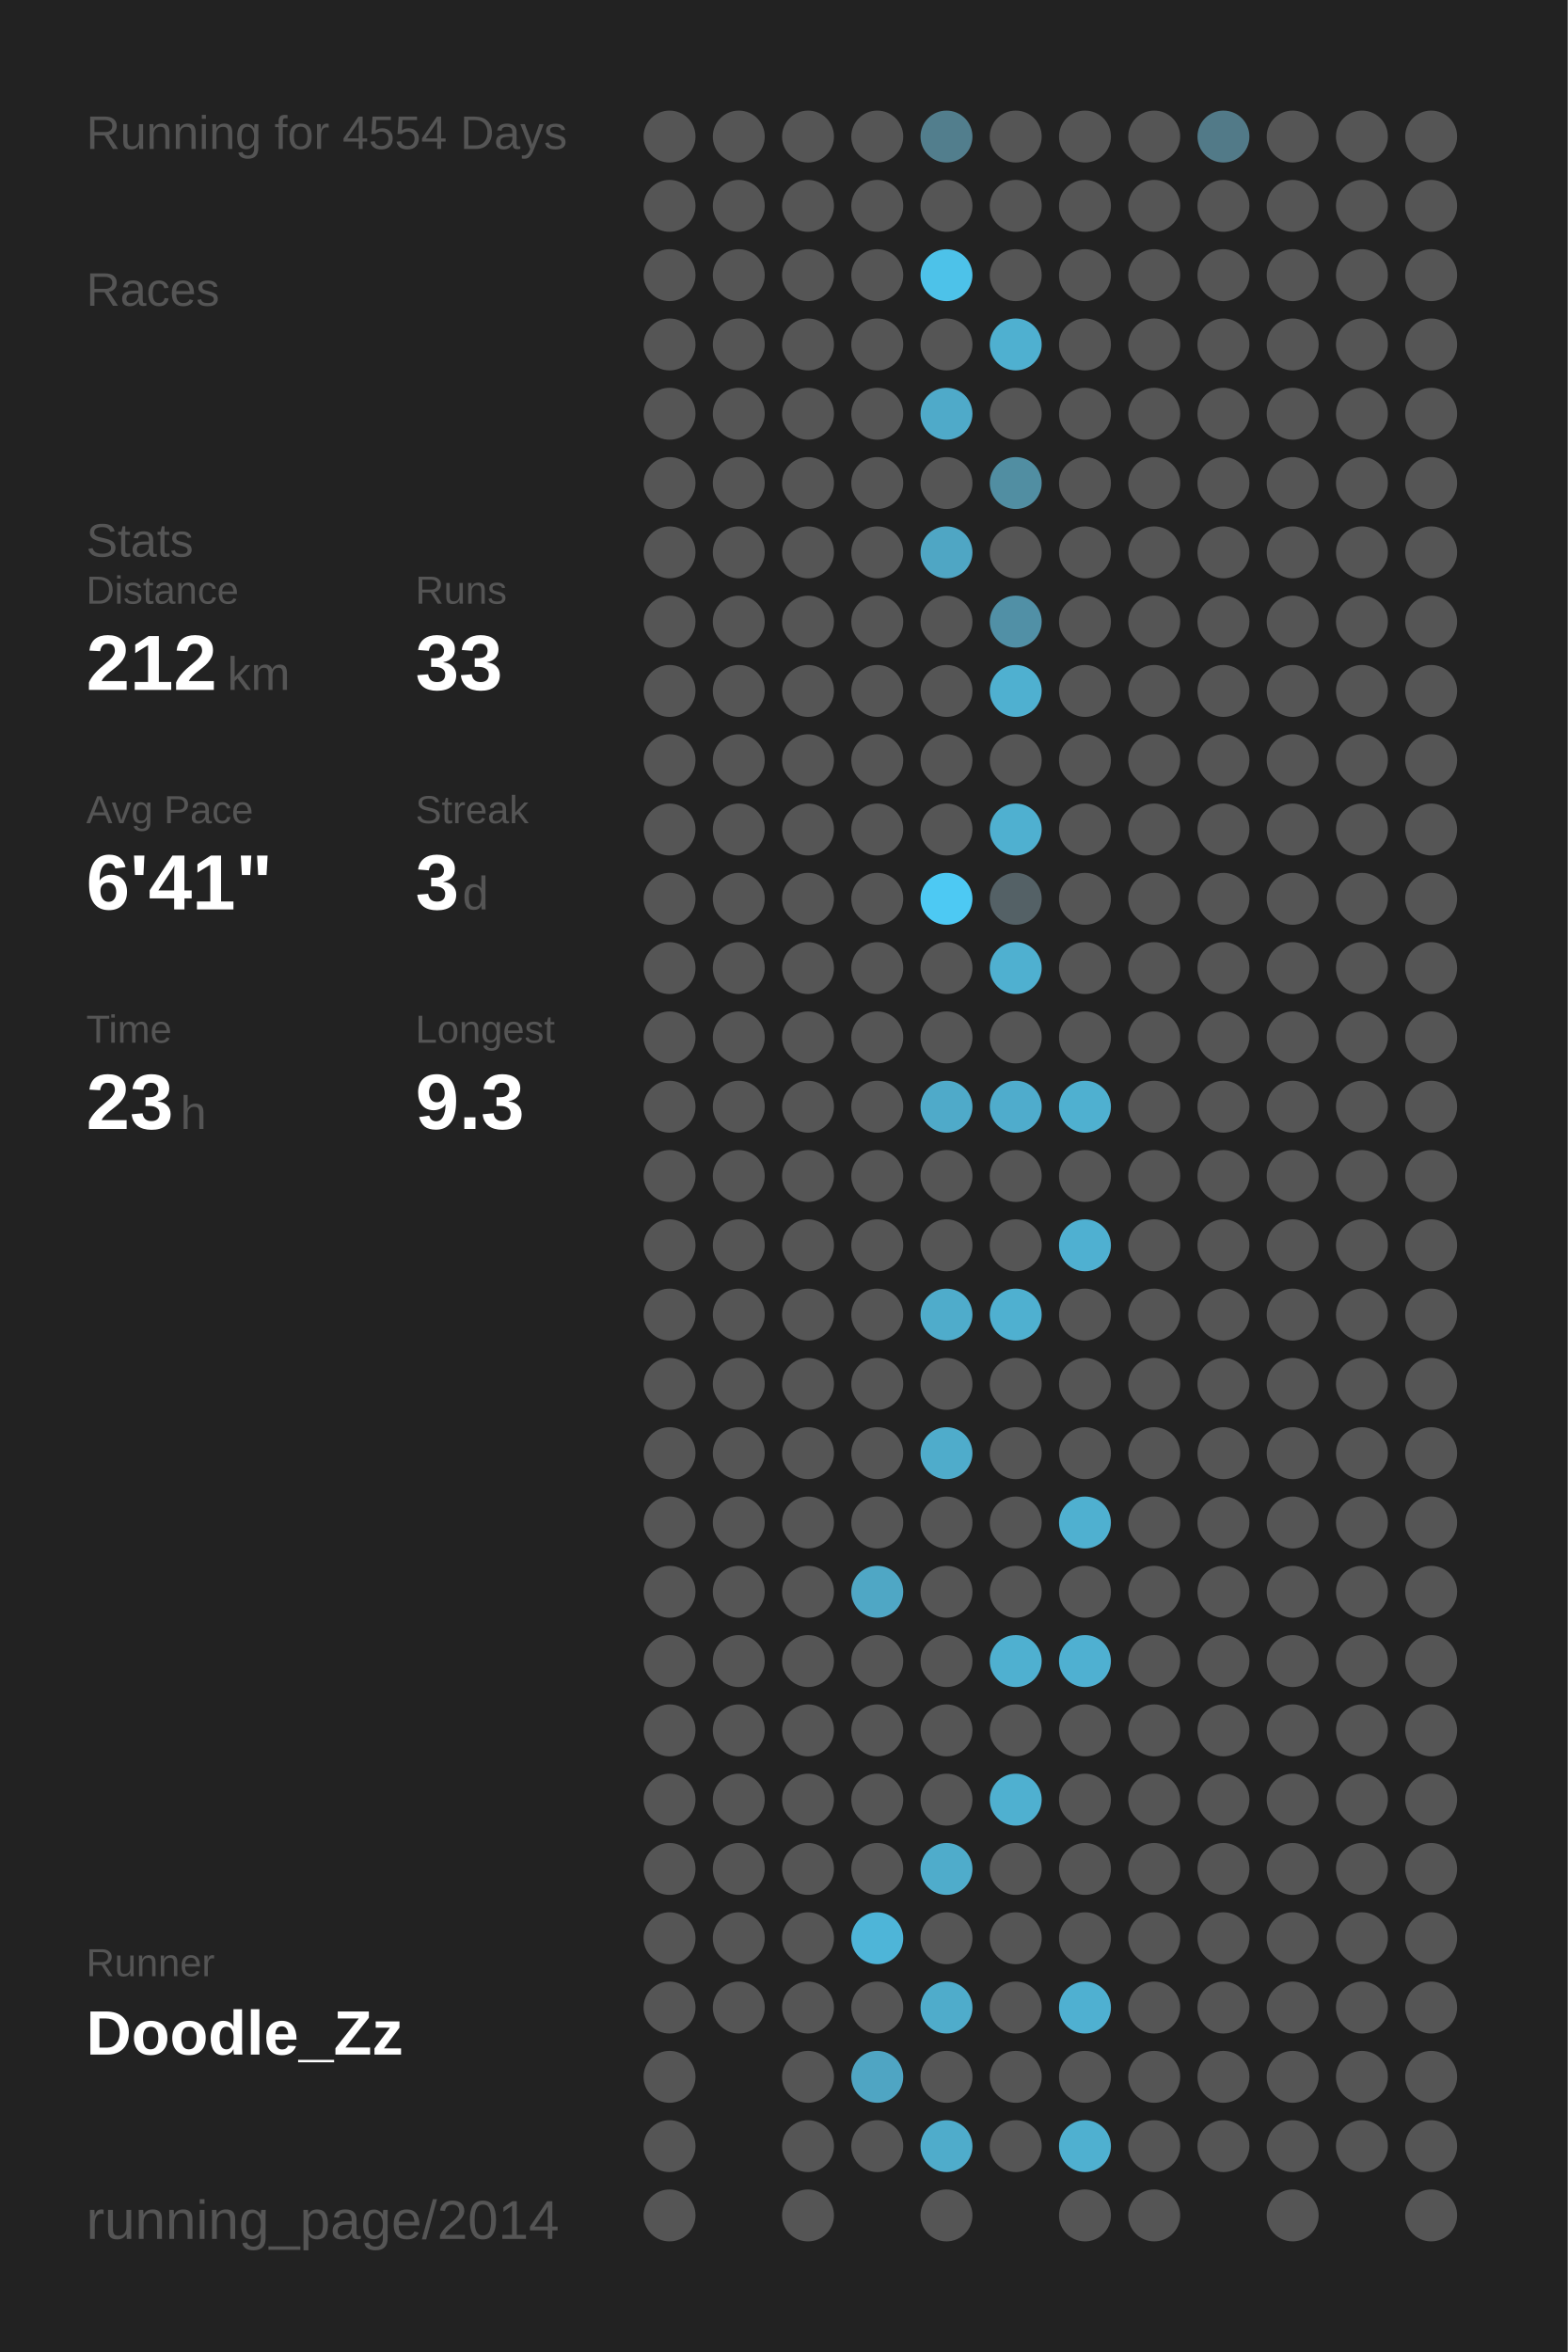
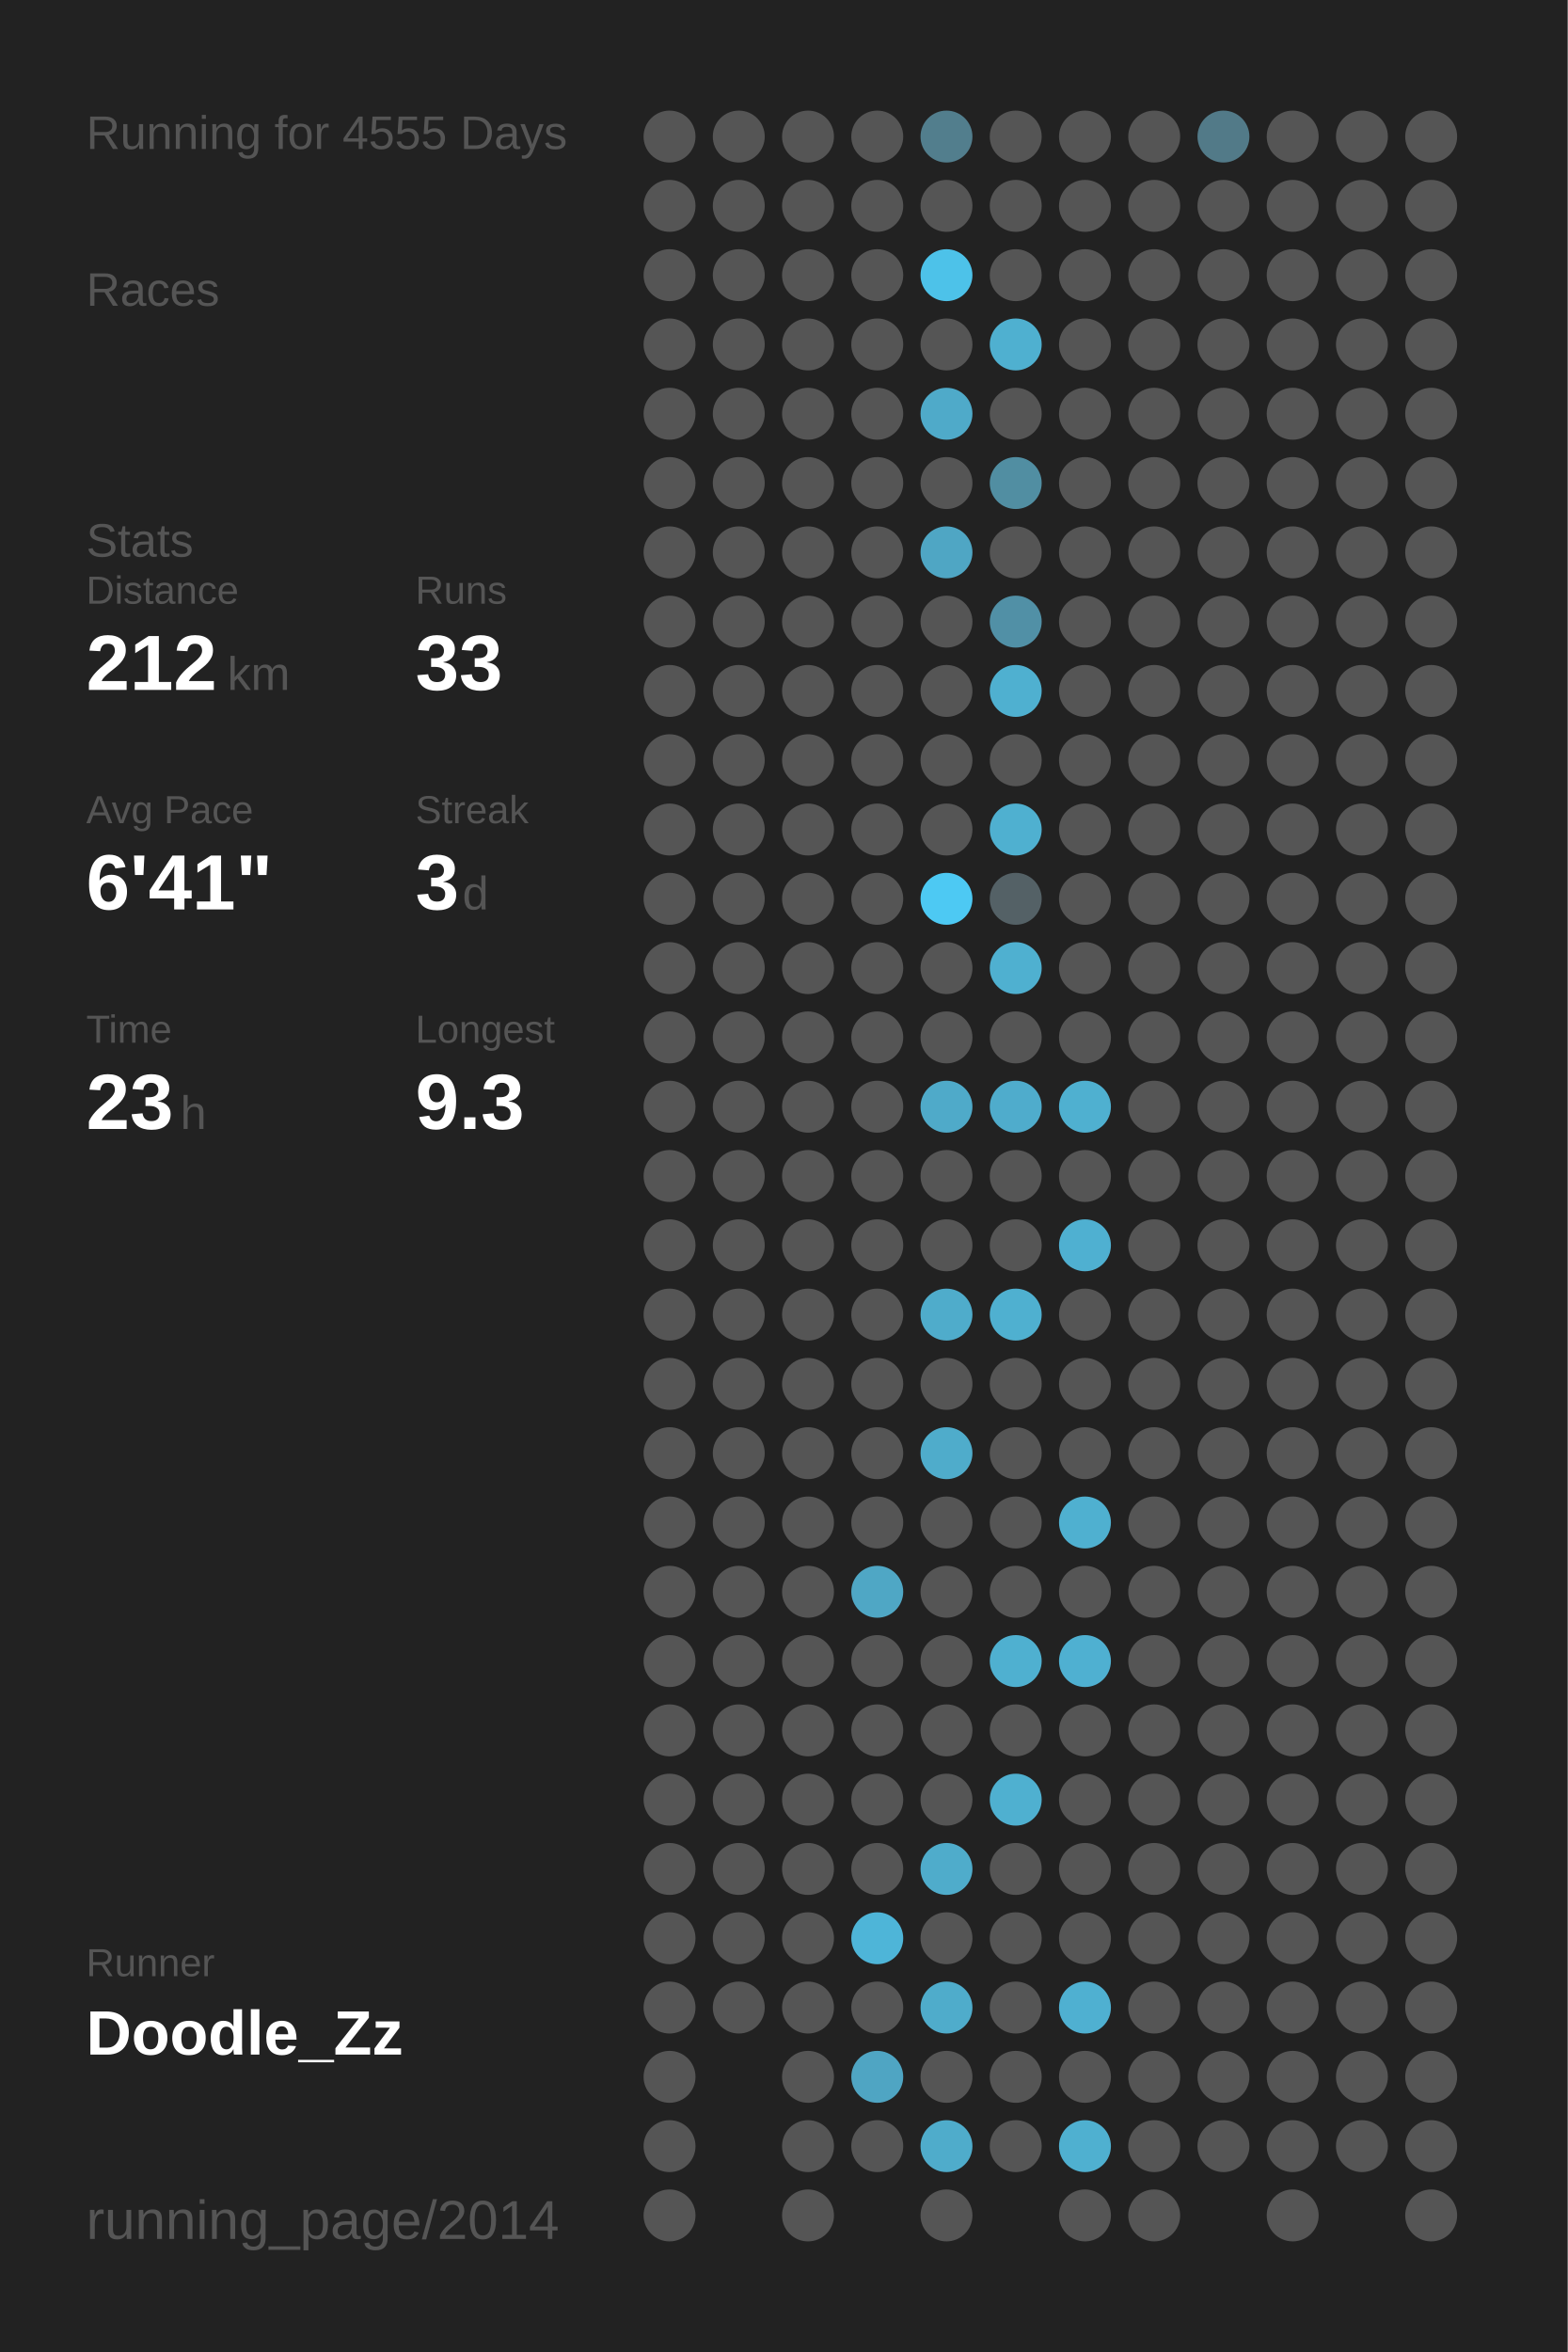
<svg xmlns="http://www.w3.org/2000/svg" baseProfile="full" height="300mm" version="1.1" viewBox="0,0,200,300" width="200mm">
  <defs />
  <rect fill="#222222" height="300" width="200" x="0" y="0" />
-   <text fill="#555555" style="font-size:6px; font-family:Arial;" x="11" y="19">Running for 4554 Days</text>
+   <text fill="#555555" style="font-size:6px; font-family:Arial;" x="11" y="19">Running for 4555 Days</text>
  <text fill="#555555" style="font-size:6px; font-family:Arial;" x="11" y="39">Races</text>
  <text fill="#555555" style="font-size:6px; font-family:Arial;" x="11" y="71">Stats</text>
  <text fill="#555555" style="font-size:5px; font-family:Arial;" x="11" y="77">Distance</text>
  <text fill="#FFFFFF" style="font-size:10px; font-family:Arial; font-weight:bold;" x="11" y="88">212</text>
  <text fill="#555555" style="font-size:6px; font-family:Arial;" x="29" y="88">km</text>
  <text fill="#555555" style="font-size:5px; font-family:Arial;" x="53" y="77">Runs</text>
  <text fill="#FFFFFF" style="font-size:10px; font-family:Arial; font-weight:bold;" x="53" y="88">33</text>
  <text fill="#555555" style="font-size:5px; font-family:Arial;" x="11" y="105">Avg Pace</text>
  <text fill="#FFFFFF" style="font-size:10px; font-family:Arial; font-weight:bold;" x="11" y="116">6'41"</text>
  <text fill="#555555" style="font-size:5px; font-family:Arial;" x="53" y="105">Streak</text>
  <text fill="#FFFFFF" style="font-size:10px; font-family:Arial; font-weight:bold;" x="53" y="116">3</text>
  <text fill="#555555" style="font-size:6px; font-family:Arial;" x="59" y="116">d</text>
  <text fill="#555555" style="font-size:5px; font-family:Arial;" x="11" y="133">Time</text>
  <text fill="#FFFFFF" style="font-size:10px; font-family:Arial; font-weight:bold;" x="11" y="144">23</text>
  <text fill="#555555" style="font-size:6px; font-family:Arial;" x="23" y="144">h</text>
  <text fill="#555555" style="font-size:5px; font-family:Arial;" x="53" y="133">Longest</text>
  <text fill="#FFFFFF" style="font-size:10px; font-family:Arial; font-weight:bold;" x="53" y="144">9.3</text>
  <text fill="#555555" style="font-size:5px; font-family:Arial;" x="11" y="252.065">Runner</text>
  <text fill="#FFFFFF" style="font-size:8px; font-family:Arial; font-weight:bold;" x="11" y="262.065">Doodle_Zz</text>
  <text fill="#555555" style="font-size:7px; font-family:Arial;" x="11" y="285.581">running_page/2014</text>
  <circle cx="85.417" cy="17.419" fill="#555555" r="3.312" />
  <circle cx="85.417" cy="26.258" fill="#555555" r="3.312" />
  <circle cx="85.417" cy="35.097" fill="#555555" r="3.312" />
  <circle cx="85.417" cy="43.935" fill="#555555" r="3.312" />
  <circle cx="85.417" cy="52.774" fill="#555555" r="3.312" />
  <circle cx="85.417" cy="61.613" fill="#555555" r="3.312" />
  <circle cx="85.417" cy="70.452" fill="#555555" r="3.312" />
  <circle cx="85.417" cy="79.29" fill="#555555" r="3.312" />
  <circle cx="85.417" cy="88.129" fill="#555555" r="3.312" />
  <circle cx="85.417" cy="96.968" fill="#555555" r="3.312" />
  <circle cx="85.417" cy="105.806" fill="#555555" r="3.312" />
  <circle cx="85.417" cy="114.645" fill="#555555" r="3.312" />
  <circle cx="85.417" cy="123.484" fill="#555555" r="3.312" />
  <circle cx="85.417" cy="132.323" fill="#555555" r="3.312" />
  <circle cx="85.417" cy="141.161" fill="#555555" r="3.312" />
  <circle cx="85.417" cy="150" fill="#555555" r="3.312" />
  <circle cx="85.417" cy="158.839" fill="#555555" r="3.312" />
  <circle cx="85.417" cy="167.677" fill="#555555" r="3.312" />
  <circle cx="85.417" cy="176.516" fill="#555555" r="3.312" />
  <circle cx="85.417" cy="185.355" fill="#555555" r="3.312" />
  <circle cx="85.417" cy="194.194" fill="#555555" r="3.312" />
  <circle cx="85.417" cy="203.032" fill="#555555" r="3.312" />
  <circle cx="85.417" cy="211.871" fill="#555555" r="3.312" />
  <circle cx="85.417" cy="220.71" fill="#555555" r="3.312" />
  <circle cx="85.417" cy="229.548" fill="#555555" r="3.312" />
  <circle cx="85.417" cy="238.387" fill="#555555" r="3.312" />
  <circle cx="85.417" cy="247.226" fill="#555555" r="3.312" />
  <circle cx="85.417" cy="256.065" fill="#555555" r="3.312" />
  <circle cx="85.417" cy="264.903" fill="#555555" r="3.312" />
  <circle cx="85.417" cy="273.742" fill="#555555" r="3.312" />
  <circle cx="85.417" cy="282.581" fill="#555555" r="3.312" />
  <circle cx="94.25" cy="17.419" fill="#555555" r="3.312" />
  <circle cx="94.25" cy="26.258" fill="#555555" r="3.312" />
  <circle cx="94.25" cy="35.097" fill="#555555" r="3.312" />
  <circle cx="94.25" cy="43.935" fill="#555555" r="3.312" />
  <circle cx="94.25" cy="52.774" fill="#555555" r="3.312" />
  <circle cx="94.25" cy="61.613" fill="#555555" r="3.312" />
  <circle cx="94.25" cy="70.452" fill="#555555" r="3.312" />
  <circle cx="94.25" cy="79.29" fill="#555555" r="3.312" />
  <circle cx="94.25" cy="88.129" fill="#555555" r="3.312" />
  <circle cx="94.25" cy="96.968" fill="#555555" r="3.312" />
  <circle cx="94.25" cy="105.806" fill="#555555" r="3.312" />
  <circle cx="94.25" cy="114.645" fill="#555555" r="3.312" />
  <circle cx="94.25" cy="123.484" fill="#555555" r="3.312" />
  <circle cx="94.25" cy="132.323" fill="#555555" r="3.312" />
  <circle cx="94.25" cy="141.161" fill="#555555" r="3.312" />
  <circle cx="94.25" cy="150" fill="#555555" r="3.312" />
  <circle cx="94.25" cy="158.839" fill="#555555" r="3.312" />
  <circle cx="94.25" cy="167.677" fill="#555555" r="3.312" />
  <circle cx="94.25" cy="176.516" fill="#555555" r="3.312" />
  <circle cx="94.25" cy="185.355" fill="#555555" r="3.312" />
  <circle cx="94.25" cy="194.194" fill="#555555" r="3.312" />
  <circle cx="94.25" cy="203.032" fill="#555555" r="3.312" />
  <circle cx="94.25" cy="211.871" fill="#555555" r="3.312" />
  <circle cx="94.25" cy="220.71" fill="#555555" r="3.312" />
  <circle cx="94.25" cy="229.548" fill="#555555" r="3.312" />
  <circle cx="94.25" cy="238.387" fill="#555555" r="3.312" />
  <circle cx="94.25" cy="247.226" fill="#555555" r="3.312" />
  <circle cx="94.25" cy="256.065" fill="#555555" r="3.312" />
  <circle cx="103.083" cy="17.419" fill="#555555" r="3.312" />
  <circle cx="103.083" cy="26.258" fill="#555555" r="3.312" />
  <circle cx="103.083" cy="35.097" fill="#555555" r="3.312" />
  <circle cx="103.083" cy="43.935" fill="#555555" r="3.312" />
  <circle cx="103.083" cy="52.774" fill="#555555" r="3.312" />
  <circle cx="103.083" cy="61.613" fill="#555555" r="3.312" />
  <circle cx="103.083" cy="70.452" fill="#555555" r="3.312" />
  <circle cx="103.083" cy="79.29" fill="#555555" r="3.312" />
  <circle cx="103.083" cy="88.129" fill="#555555" r="3.312" />
  <circle cx="103.083" cy="96.968" fill="#555555" r="3.312" />
  <circle cx="103.083" cy="105.806" fill="#555555" r="3.312" />
  <circle cx="103.083" cy="114.645" fill="#555555" r="3.312" />
  <circle cx="103.083" cy="123.484" fill="#555555" r="3.312" />
  <circle cx="103.083" cy="132.323" fill="#555555" r="3.312" />
  <circle cx="103.083" cy="141.161" fill="#555555" r="3.312" />
  <circle cx="103.083" cy="150" fill="#555555" r="3.312" />
  <circle cx="103.083" cy="158.839" fill="#555555" r="3.312" />
  <circle cx="103.083" cy="167.677" fill="#555555" r="3.312" />
  <circle cx="103.083" cy="176.516" fill="#555555" r="3.312" />
  <circle cx="103.083" cy="185.355" fill="#555555" r="3.312" />
  <circle cx="103.083" cy="194.194" fill="#555555" r="3.312" />
  <circle cx="103.083" cy="203.032" fill="#555555" r="3.312" />
  <circle cx="103.083" cy="211.871" fill="#555555" r="3.312" />
  <circle cx="103.083" cy="220.71" fill="#555555" r="3.312" />
  <circle cx="103.083" cy="229.548" fill="#555555" r="3.312" />
  <circle cx="103.083" cy="238.387" fill="#555555" r="3.312" />
  <circle cx="103.083" cy="247.226" fill="#555555" r="3.312" />
  <circle cx="103.083" cy="256.065" fill="#555555" r="3.312" />
  <circle cx="103.083" cy="264.903" fill="#555555" r="3.312" />
  <circle cx="103.083" cy="273.742" fill="#555555" r="3.312" />
  <circle cx="103.083" cy="282.581" fill="#555555" r="3.312" />
  <circle cx="111.917" cy="17.419" fill="#555555" r="3.312" />
  <circle cx="111.917" cy="26.258" fill="#555555" r="3.312" />
  <circle cx="111.917" cy="35.097" fill="#555555" r="3.312" />
  <circle cx="111.917" cy="43.935" fill="#555555" r="3.312" />
  <circle cx="111.917" cy="52.774" fill="#555555" r="3.312" />
  <circle cx="111.917" cy="61.613" fill="#555555" r="3.312" />
  <circle cx="111.917" cy="70.452" fill="#555555" r="3.312" />
  <circle cx="111.917" cy="79.29" fill="#555555" r="3.312" />
  <circle cx="111.917" cy="88.129" fill="#555555" r="3.312" />
  <circle cx="111.917" cy="96.968" fill="#555555" r="3.312" />
  <circle cx="111.917" cy="105.806" fill="#555555" r="3.312" />
  <circle cx="111.917" cy="114.645" fill="#555555" r="3.312" />
  <circle cx="111.917" cy="123.484" fill="#555555" r="3.312" />
  <circle cx="111.917" cy="132.323" fill="#555555" r="3.312" />
  <circle cx="111.917" cy="141.161" fill="#555555" r="3.312" />
  <circle cx="111.917" cy="150" fill="#555555" r="3.312" />
  <circle cx="111.917" cy="158.839" fill="#555555" r="3.312" />
  <circle cx="111.917" cy="167.677" fill="#555555" r="3.312" />
  <circle cx="111.917" cy="176.516" fill="#555555" r="3.312" />
  <circle cx="111.917" cy="185.355" fill="#555555" r="3.312" />
  <circle cx="111.917" cy="194.194" fill="#555555" r="3.312" />
  <circle cx="111.917" cy="203.032" fill="#4fa7c5" r="3.312" />
  <circle cx="111.917" cy="211.871" fill="#555555" r="3.312" />
  <circle cx="111.917" cy="220.71" fill="#555555" r="3.312" />
  <circle cx="111.917" cy="229.548" fill="#555555" r="3.312" />
  <circle cx="111.917" cy="238.387" fill="#555555" r="3.312" />
  <circle cx="111.917" cy="247.226" fill="#4eb5d8" r="3.312" />
  <circle cx="111.917" cy="256.065" fill="#555555" r="3.312" />
  <circle cx="111.917" cy="264.903" fill="#4fa5c3" r="3.312" />
  <circle cx="111.917" cy="273.742" fill="#555555" r="3.312" />
  <circle cx="120.75" cy="17.419" fill="#527e8d" r="3.312" />
  <circle cx="120.75" cy="26.258" fill="#555555" r="3.312" />
  <circle cx="120.75" cy="35.097" fill="#4dc2e9" r="3.312" />
  <circle cx="120.75" cy="43.935" fill="#555555" r="3.312" />
  <circle cx="120.75" cy="52.774" fill="#4faac9" r="3.312" />
  <circle cx="120.75" cy="61.613" fill="#555555" r="3.312" />
  <circle cx="120.75" cy="70.452" fill="#4fa6c4" r="3.312" />
  <circle cx="120.75" cy="79.29" fill="#555555" r="3.312" />
  <circle cx="120.75" cy="88.129" fill="#555555" r="3.312" />
  <circle cx="120.75" cy="96.968" fill="#555555" r="3.312" />
  <circle cx="120.75" cy="105.806" fill="#555555" r="3.312" />
  <circle cx="120.75" cy="114.645" fill="#4dc9f3" r="3.312" />
  <circle cx="120.75" cy="123.484" fill="#555555" r="3.312" />
  <circle cx="120.75" cy="132.323" fill="#555555" r="3.312" />
  <circle cx="120.75" cy="141.161" fill="#4faac9" r="3.312" />
  <circle cx="120.75" cy="150" fill="#555555" r="3.312" />
  <circle cx="120.75" cy="158.839" fill="#555555" r="3.312" />
  <circle cx="120.75" cy="167.677" fill="#4faccb" r="3.312" />
  <circle cx="120.75" cy="176.516" fill="#555555" r="3.312" />
  <circle cx="120.75" cy="185.355" fill="#4faccb" r="3.312" />
  <circle cx="120.75" cy="194.194" fill="#555555" r="3.312" />
  <circle cx="120.75" cy="203.032" fill="#555555" r="3.312" />
  <circle cx="120.75" cy="211.871" fill="#555555" r="3.312" />
  <circle cx="120.75" cy="220.71" fill="#555555" r="3.312" />
  <circle cx="120.75" cy="229.548" fill="#555555" r="3.312" />
  <circle cx="120.75" cy="238.387" fill="#4faccb" r="3.312" />
  <circle cx="120.75" cy="247.226" fill="#555555" r="3.312" />
  <circle cx="120.75" cy="256.065" fill="#4faccb" r="3.312" />
  <circle cx="120.75" cy="264.903" fill="#555555" r="3.312" />
  <circle cx="120.75" cy="273.742" fill="#4faccb" r="3.312" />
  <circle cx="120.75" cy="282.581" fill="#555555" r="3.312" />
  <circle cx="129.583" cy="17.419" fill="#555555" r="3.312" />
  <circle cx="129.583" cy="26.258" fill="#555555" r="3.312" />
  <circle cx="129.583" cy="35.097" fill="#555555" r="3.312" />
  <circle cx="129.583" cy="43.935" fill="#4fb0d0" r="3.312" />
  <circle cx="129.583" cy="52.774" fill="#555555" r="3.312" />
  <circle cx="129.583" cy="61.613" fill="#518ea2" r="3.312" />
  <circle cx="129.583" cy="70.452" fill="#555555" r="3.312" />
  <circle cx="129.583" cy="79.29" fill="#5190a6" r="3.312" />
  <circle cx="129.583" cy="88.129" fill="#4fb0d0" r="3.312" />
  <circle cx="129.583" cy="96.968" fill="#555555" r="3.312" />
  <circle cx="129.583" cy="105.806" fill="#4fb0d0" r="3.312" />
  <circle cx="129.583" cy="114.645" fill="#546166" r="3.312" />
  <circle cx="129.583" cy="123.484" fill="#4fb0d0" r="3.312" />
  <circle cx="129.583" cy="132.323" fill="#555555" r="3.312" />
  <circle cx="129.583" cy="141.161" fill="#4faccc" r="3.312" />
  <circle cx="129.583" cy="150" fill="#555555" r="3.312" />
  <circle cx="129.583" cy="158.839" fill="#555555" r="3.312" />
  <circle cx="129.583" cy="167.677" fill="#4fb0d0" r="3.312" />
  <circle cx="129.583" cy="176.516" fill="#555555" r="3.312" />
  <circle cx="129.583" cy="185.355" fill="#555555" r="3.312" />
  <circle cx="129.583" cy="194.194" fill="#555555" r="3.312" />
  <circle cx="129.583" cy="203.032" fill="#555555" r="3.312" />
  <circle cx="129.583" cy="211.871" fill="#4fb0d0" r="3.312" />
  <circle cx="129.583" cy="220.71" fill="#555555" r="3.312" />
  <circle cx="129.583" cy="229.548" fill="#4fb0d0" r="3.312" />
  <circle cx="129.583" cy="238.387" fill="#555555" r="3.312" />
  <circle cx="129.583" cy="247.226" fill="#555555" r="3.312" />
  <circle cx="129.583" cy="256.065" fill="#555555" r="3.312" />
  <circle cx="129.583" cy="264.903" fill="#555555" r="3.312" />
  <circle cx="129.583" cy="273.742" fill="#555555" r="3.312" />
  <circle cx="138.417" cy="17.419" fill="#555555" r="3.312" />
  <circle cx="138.417" cy="26.258" fill="#555555" r="3.312" />
  <circle cx="138.417" cy="35.097" fill="#555555" r="3.312" />
  <circle cx="138.417" cy="43.935" fill="#555555" r="3.312" />
  <circle cx="138.417" cy="52.774" fill="#555555" r="3.312" />
  <circle cx="138.417" cy="61.613" fill="#555555" r="3.312" />
  <circle cx="138.417" cy="70.452" fill="#555555" r="3.312" />
  <circle cx="138.417" cy="79.29" fill="#555555" r="3.312" />
  <circle cx="138.417" cy="88.129" fill="#555555" r="3.312" />
  <circle cx="138.417" cy="96.968" fill="#555555" r="3.312" />
  <circle cx="138.417" cy="105.806" fill="#555555" r="3.312" />
  <circle cx="138.417" cy="114.645" fill="#555555" r="3.312" />
  <circle cx="138.417" cy="123.484" fill="#555555" r="3.312" />
  <circle cx="138.417" cy="132.323" fill="#555555" r="3.312" />
  <circle cx="138.417" cy="141.161" fill="#4fb0d0" r="3.312" />
  <circle cx="138.417" cy="150" fill="#555555" r="3.312" />
  <circle cx="138.417" cy="158.839" fill="#4fb0d1" r="3.312" />
  <circle cx="138.417" cy="167.677" fill="#555555" r="3.312" />
  <circle cx="138.417" cy="176.516" fill="#555555" r="3.312" />
  <circle cx="138.417" cy="185.355" fill="#555555" r="3.312" />
  <circle cx="138.417" cy="194.194" fill="#4fb0d0" r="3.312" />
  <circle cx="138.417" cy="203.032" fill="#555555" r="3.312" />
  <circle cx="138.417" cy="211.871" fill="#4fb0d1" r="3.312" />
  <circle cx="138.417" cy="220.71" fill="#555555" r="3.312" />
  <circle cx="138.417" cy="229.548" fill="#555555" r="3.312" />
  <circle cx="138.417" cy="238.387" fill="#555555" r="3.312" />
  <circle cx="138.417" cy="247.226" fill="#555555" r="3.312" />
  <circle cx="138.417" cy="256.065" fill="#4fb0d1" r="3.312" />
  <circle cx="138.417" cy="264.903" fill="#555555" r="3.312" />
  <circle cx="138.417" cy="273.742" fill="#4fb0d0" r="3.312" />
  <circle cx="138.417" cy="282.581" fill="#555555" r="3.312" />
  <circle cx="147.25" cy="17.419" fill="#555555" r="3.312" />
  <circle cx="147.25" cy="26.258" fill="#555555" r="3.312" />
  <circle cx="147.25" cy="35.097" fill="#555555" r="3.312" />
  <circle cx="147.25" cy="43.935" fill="#555555" r="3.312" />
  <circle cx="147.25" cy="52.774" fill="#555555" r="3.312" />
  <circle cx="147.25" cy="61.613" fill="#555555" r="3.312" />
  <circle cx="147.25" cy="70.452" fill="#555555" r="3.312" />
  <circle cx="147.25" cy="79.29" fill="#555555" r="3.312" />
  <circle cx="147.25" cy="88.129" fill="#555555" r="3.312" />
  <circle cx="147.25" cy="96.968" fill="#555555" r="3.312" />
  <circle cx="147.25" cy="105.806" fill="#555555" r="3.312" />
  <circle cx="147.25" cy="114.645" fill="#555555" r="3.312" />
  <circle cx="147.25" cy="123.484" fill="#555555" r="3.312" />
  <circle cx="147.25" cy="132.323" fill="#555555" r="3.312" />
  <circle cx="147.25" cy="141.161" fill="#555555" r="3.312" />
  <circle cx="147.25" cy="150" fill="#555555" r="3.312" />
  <circle cx="147.25" cy="158.839" fill="#555555" r="3.312" />
  <circle cx="147.25" cy="167.677" fill="#555555" r="3.312" />
  <circle cx="147.25" cy="176.516" fill="#555555" r="3.312" />
  <circle cx="147.25" cy="185.355" fill="#555555" r="3.312" />
  <circle cx="147.25" cy="194.194" fill="#555555" r="3.312" />
  <circle cx="147.25" cy="203.032" fill="#555555" r="3.312" />
  <circle cx="147.25" cy="211.871" fill="#555555" r="3.312" />
  <circle cx="147.25" cy="220.71" fill="#555555" r="3.312" />
  <circle cx="147.25" cy="229.548" fill="#555555" r="3.312" />
  <circle cx="147.25" cy="238.387" fill="#555555" r="3.312" />
  <circle cx="147.25" cy="247.226" fill="#555555" r="3.312" />
  <circle cx="147.25" cy="256.065" fill="#555555" r="3.312" />
  <circle cx="147.25" cy="264.903" fill="#555555" r="3.312" />
  <circle cx="147.25" cy="273.742" fill="#555555" r="3.312" />
  <circle cx="147.25" cy="282.581" fill="#555555" r="3.312" />
  <circle cx="156.083" cy="17.419" fill="#527a88" r="3.312" />
  <circle cx="156.083" cy="26.258" fill="#555555" r="3.312" />
  <circle cx="156.083" cy="35.097" fill="#555555" r="3.312" />
  <circle cx="156.083" cy="43.935" fill="#555555" r="3.312" />
  <circle cx="156.083" cy="52.774" fill="#555555" r="3.312" />
  <circle cx="156.083" cy="61.613" fill="#555555" r="3.312" />
  <circle cx="156.083" cy="70.452" fill="#555555" r="3.312" />
  <circle cx="156.083" cy="79.29" fill="#555555" r="3.312" />
  <circle cx="156.083" cy="88.129" fill="#555555" r="3.312" />
  <circle cx="156.083" cy="96.968" fill="#555555" r="3.312" />
  <circle cx="156.083" cy="105.806" fill="#555555" r="3.312" />
  <circle cx="156.083" cy="114.645" fill="#555555" r="3.312" />
  <circle cx="156.083" cy="123.484" fill="#555555" r="3.312" />
  <circle cx="156.083" cy="132.323" fill="#555555" r="3.312" />
  <circle cx="156.083" cy="141.161" fill="#555555" r="3.312" />
  <circle cx="156.083" cy="150" fill="#555555" r="3.312" />
  <circle cx="156.083" cy="158.839" fill="#555555" r="3.312" />
  <circle cx="156.083" cy="167.677" fill="#555555" r="3.312" />
  <circle cx="156.083" cy="176.516" fill="#555555" r="3.312" />
  <circle cx="156.083" cy="185.355" fill="#555555" r="3.312" />
  <circle cx="156.083" cy="194.194" fill="#555555" r="3.312" />
  <circle cx="156.083" cy="203.032" fill="#555555" r="3.312" />
  <circle cx="156.083" cy="211.871" fill="#555555" r="3.312" />
  <circle cx="156.083" cy="220.71" fill="#555555" r="3.312" />
  <circle cx="156.083" cy="229.548" fill="#555555" r="3.312" />
  <circle cx="156.083" cy="238.387" fill="#555555" r="3.312" />
  <circle cx="156.083" cy="247.226" fill="#555555" r="3.312" />
  <circle cx="156.083" cy="256.065" fill="#555555" r="3.312" />
  <circle cx="156.083" cy="264.903" fill="#555555" r="3.312" />
  <circle cx="156.083" cy="273.742" fill="#555555" r="3.312" />
  <circle cx="164.917" cy="17.419" fill="#555555" r="3.312" />
  <circle cx="164.917" cy="26.258" fill="#555555" r="3.312" />
  <circle cx="164.917" cy="35.097" fill="#555555" r="3.312" />
  <circle cx="164.917" cy="43.935" fill="#555555" r="3.312" />
  <circle cx="164.917" cy="52.774" fill="#555555" r="3.312" />
  <circle cx="164.917" cy="61.613" fill="#555555" r="3.312" />
  <circle cx="164.917" cy="70.452" fill="#555555" r="3.312" />
  <circle cx="164.917" cy="79.29" fill="#555555" r="3.312" />
  <circle cx="164.917" cy="88.129" fill="#555555" r="3.312" />
  <circle cx="164.917" cy="96.968" fill="#555555" r="3.312" />
  <circle cx="164.917" cy="105.806" fill="#555555" r="3.312" />
  <circle cx="164.917" cy="114.645" fill="#555555" r="3.312" />
  <circle cx="164.917" cy="123.484" fill="#555555" r="3.312" />
  <circle cx="164.917" cy="132.323" fill="#555555" r="3.312" />
  <circle cx="164.917" cy="141.161" fill="#555555" r="3.312" />
  <circle cx="164.917" cy="150" fill="#555555" r="3.312" />
  <circle cx="164.917" cy="158.839" fill="#555555" r="3.312" />
  <circle cx="164.917" cy="167.677" fill="#555555" r="3.312" />
  <circle cx="164.917" cy="176.516" fill="#555555" r="3.312" />
  <circle cx="164.917" cy="185.355" fill="#555555" r="3.312" />
  <circle cx="164.917" cy="194.194" fill="#555555" r="3.312" />
  <circle cx="164.917" cy="203.032" fill="#555555" r="3.312" />
  <circle cx="164.917" cy="211.871" fill="#555555" r="3.312" />
  <circle cx="164.917" cy="220.71" fill="#555555" r="3.312" />
  <circle cx="164.917" cy="229.548" fill="#555555" r="3.312" />
  <circle cx="164.917" cy="238.387" fill="#555555" r="3.312" />
  <circle cx="164.917" cy="247.226" fill="#555555" r="3.312" />
  <circle cx="164.917" cy="256.065" fill="#555555" r="3.312" />
  <circle cx="164.917" cy="264.903" fill="#555555" r="3.312" />
  <circle cx="164.917" cy="273.742" fill="#555555" r="3.312" />
  <circle cx="164.917" cy="282.581" fill="#555555" r="3.312" />
  <circle cx="173.75" cy="17.419" fill="#555555" r="3.312" />
  <circle cx="173.75" cy="26.258" fill="#555555" r="3.312" />
  <circle cx="173.75" cy="35.097" fill="#555555" r="3.312" />
  <circle cx="173.75" cy="43.935" fill="#555555" r="3.312" />
  <circle cx="173.75" cy="52.774" fill="#555555" r="3.312" />
  <circle cx="173.75" cy="61.613" fill="#555555" r="3.312" />
  <circle cx="173.75" cy="70.452" fill="#555555" r="3.312" />
  <circle cx="173.75" cy="79.29" fill="#555555" r="3.312" />
  <circle cx="173.75" cy="88.129" fill="#555555" r="3.312" />
  <circle cx="173.75" cy="96.968" fill="#555555" r="3.312" />
  <circle cx="173.75" cy="105.806" fill="#555555" r="3.312" />
  <circle cx="173.75" cy="114.645" fill="#555555" r="3.312" />
  <circle cx="173.75" cy="123.484" fill="#555555" r="3.312" />
  <circle cx="173.75" cy="132.323" fill="#555555" r="3.312" />
  <circle cx="173.75" cy="141.161" fill="#555555" r="3.312" />
  <circle cx="173.75" cy="150" fill="#555555" r="3.312" />
  <circle cx="173.75" cy="158.839" fill="#555555" r="3.312" />
  <circle cx="173.75" cy="167.677" fill="#555555" r="3.312" />
  <circle cx="173.75" cy="176.516" fill="#555555" r="3.312" />
  <circle cx="173.75" cy="185.355" fill="#555555" r="3.312" />
  <circle cx="173.75" cy="194.194" fill="#555555" r="3.312" />
  <circle cx="173.75" cy="203.032" fill="#555555" r="3.312" />
  <circle cx="173.75" cy="211.871" fill="#555555" r="3.312" />
  <circle cx="173.75" cy="220.71" fill="#555555" r="3.312" />
  <circle cx="173.75" cy="229.548" fill="#555555" r="3.312" />
  <circle cx="173.75" cy="238.387" fill="#555555" r="3.312" />
  <circle cx="173.75" cy="247.226" fill="#555555" r="3.312" />
  <circle cx="173.75" cy="256.065" fill="#555555" r="3.312" />
  <circle cx="173.75" cy="264.903" fill="#555555" r="3.312" />
  <circle cx="173.75" cy="273.742" fill="#555555" r="3.312" />
  <circle cx="182.583" cy="17.419" fill="#555555" r="3.312" />
  <circle cx="182.583" cy="26.258" fill="#555555" r="3.312" />
  <circle cx="182.583" cy="35.097" fill="#555555" r="3.312" />
  <circle cx="182.583" cy="43.935" fill="#555555" r="3.312" />
  <circle cx="182.583" cy="52.774" fill="#555555" r="3.312" />
  <circle cx="182.583" cy="61.613" fill="#555555" r="3.312" />
  <circle cx="182.583" cy="70.452" fill="#555555" r="3.312" />
  <circle cx="182.583" cy="79.29" fill="#555555" r="3.312" />
  <circle cx="182.583" cy="88.129" fill="#555555" r="3.312" />
  <circle cx="182.583" cy="96.968" fill="#555555" r="3.312" />
  <circle cx="182.583" cy="105.806" fill="#555555" r="3.312" />
  <circle cx="182.583" cy="114.645" fill="#555555" r="3.312" />
  <circle cx="182.583" cy="123.484" fill="#555555" r="3.312" />
  <circle cx="182.583" cy="132.323" fill="#555555" r="3.312" />
  <circle cx="182.583" cy="141.161" fill="#555555" r="3.312" />
  <circle cx="182.583" cy="150" fill="#555555" r="3.312" />
  <circle cx="182.583" cy="158.839" fill="#555555" r="3.312" />
  <circle cx="182.583" cy="167.677" fill="#555555" r="3.312" />
  <circle cx="182.583" cy="176.516" fill="#555555" r="3.312" />
  <circle cx="182.583" cy="185.355" fill="#555555" r="3.312" />
  <circle cx="182.583" cy="194.194" fill="#555555" r="3.312" />
  <circle cx="182.583" cy="203.032" fill="#555555" r="3.312" />
  <circle cx="182.583" cy="211.871" fill="#555555" r="3.312" />
  <circle cx="182.583" cy="220.71" fill="#555555" r="3.312" />
  <circle cx="182.583" cy="229.548" fill="#555555" r="3.312" />
  <circle cx="182.583" cy="238.387" fill="#555555" r="3.312" />
  <circle cx="182.583" cy="247.226" fill="#555555" r="3.312" />
  <circle cx="182.583" cy="256.065" fill="#555555" r="3.312" />
  <circle cx="182.583" cy="264.903" fill="#555555" r="3.312" />
  <circle cx="182.583" cy="273.742" fill="#555555" r="3.312" />
  <circle cx="182.583" cy="282.581" fill="#555555" r="3.312" />
</svg>
